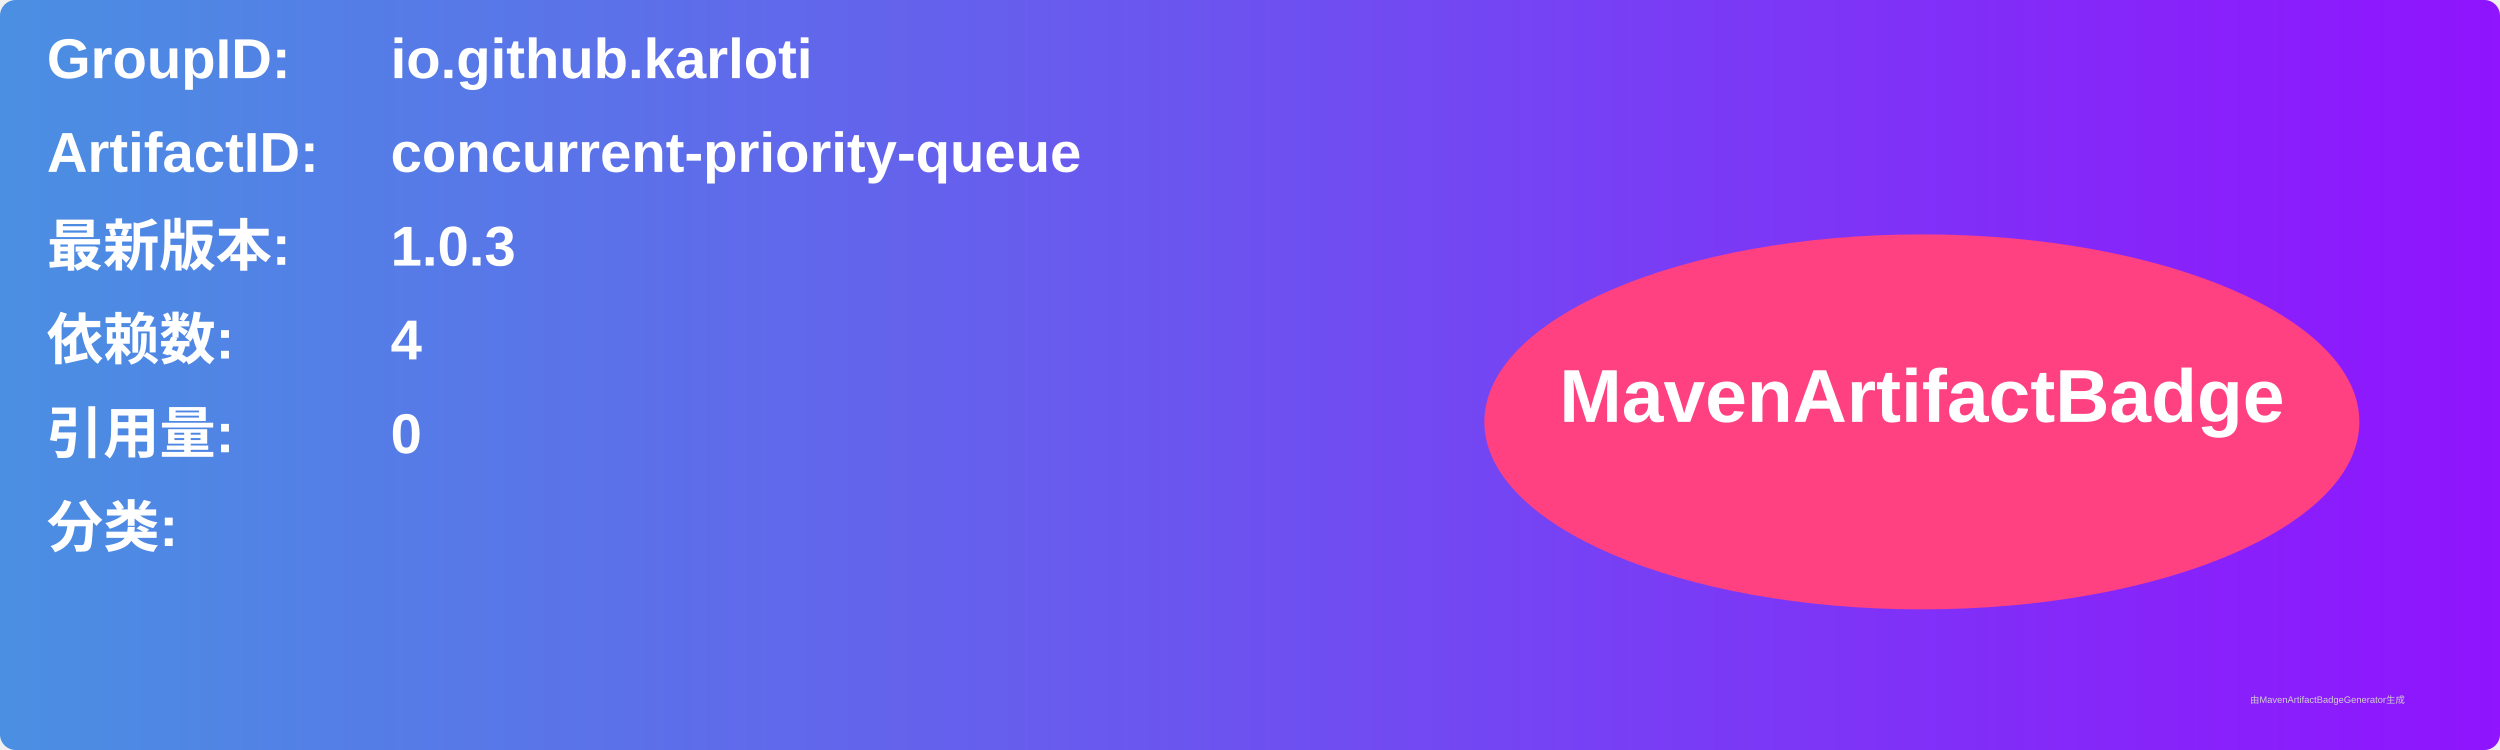
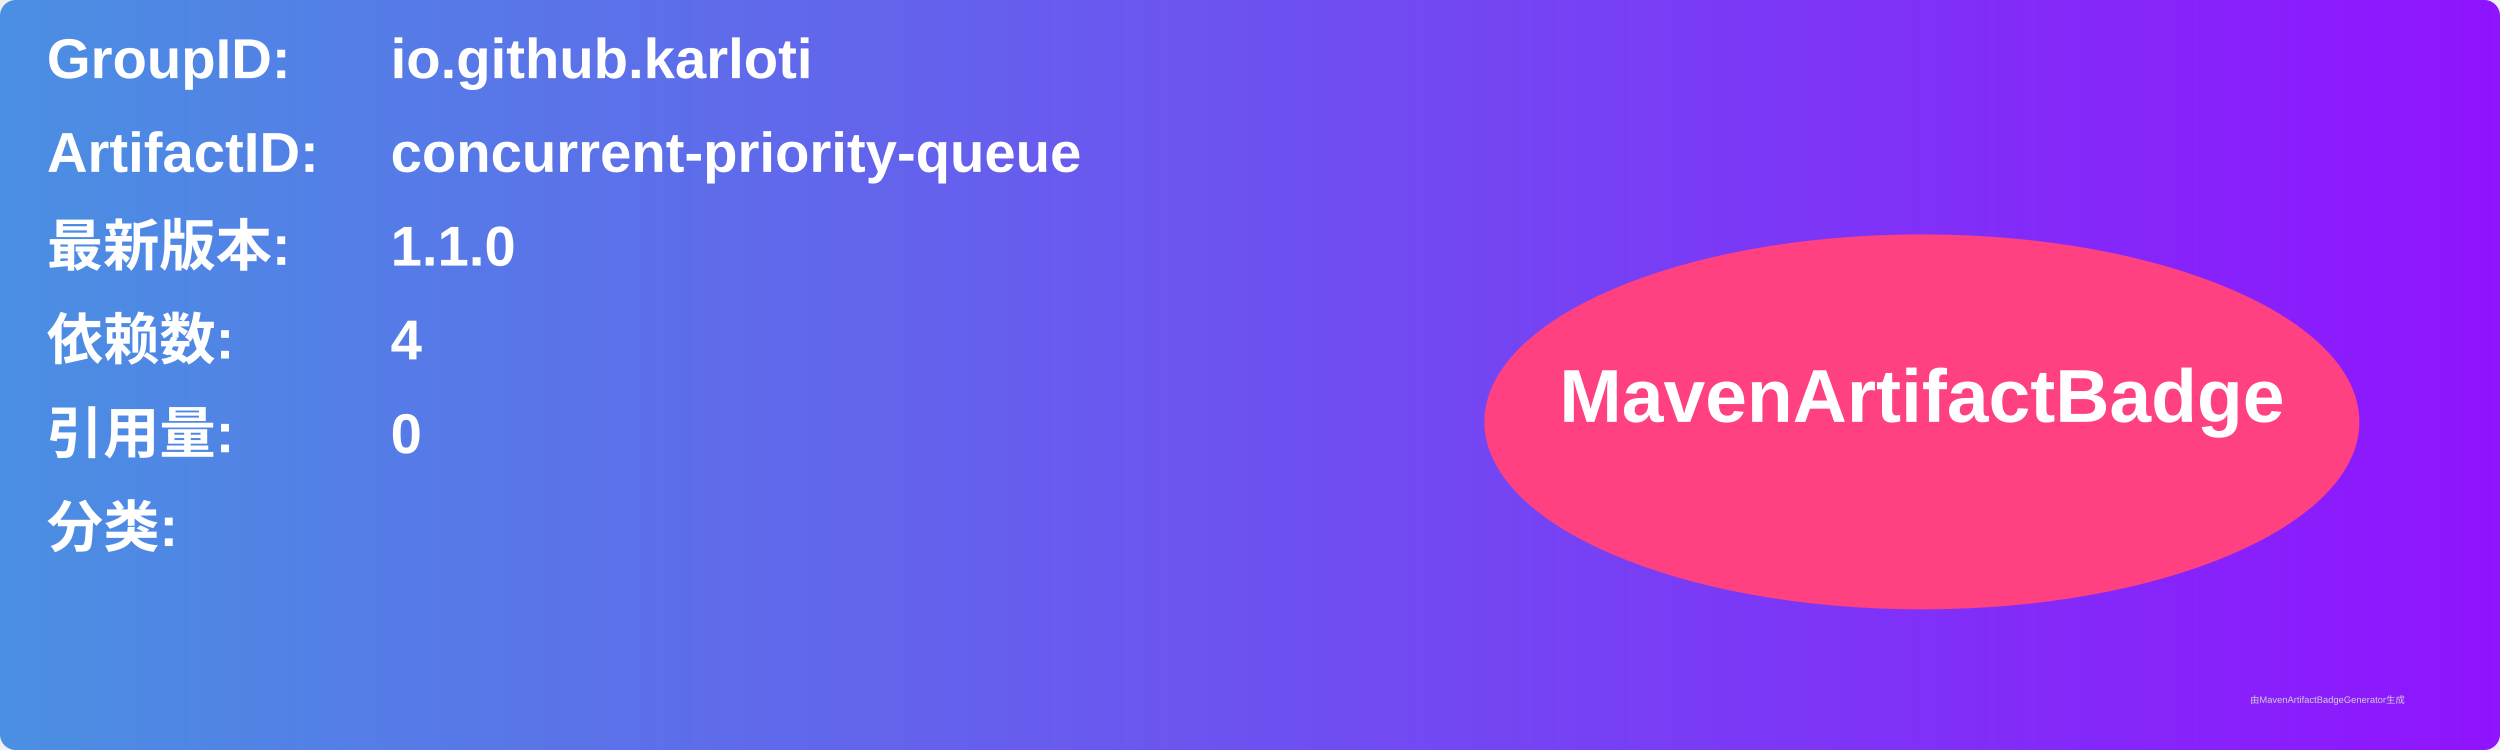
<svg xmlns="http://www.w3.org/2000/svg" width="800" height="240" viewBox="0 0 800 240">
  <linearGradient id="grad" x1="0%" y1="0%" x2="100%" y2="0%">
    <stop offset="0%" stop-color="#4a90e2" />
    <stop offset="100%" stop-color="#9013fe" />
  </linearGradient>
  <rect width="100%" height="100%" rx="5" ry="5" fill="url(#grad)" />
  <g transform="translate(15, 15)">
    <text x="0" y="10" font-family="Arial" font-size="18" fill="white" font-weight="bold" width="260">GroupID:</text>
    <text x="110" y="10" font-family="Arial" font-size="18" fill="white" font-weight="bold" width="460">io.github.karloti</text>
    <text x="0" y="40" font-family="Arial" font-size="18" fill="white" font-weight="bold" width="260">ArtifactID:</text>
    <text x="110" y="40" font-family="Arial" font-size="18" fill="white" font-weight="bold" width="460">concurrent-priority-queue</text>
    <text x="0" y="70" font-family="Arial" font-size="18" fill="white" font-weight="bold">最新版本:</text>
    <text x="110" y="70" font-family="Arial" font-size="18" fill="white" font-weight="bold">
-       <tspan font-weight="bold">1.0.3</tspan>
+       <tspan font-weight="bold">1.1.0</tspan>
    </text>
    <text x="0" y="100" font-family="Arial" font-size="18" fill="white" font-weight="bold">依赖数: </text>
    <text x="110" y="100" font-family="Arial" font-size="18" fill="white">
      <tspan font-weight="bold">4</tspan>
    </text>
    <text x="0" y="130" font-family="Arial" font-size="18" fill="white" font-weight="bold">引用量: </text>
    <text x="110" y="130" font-family="Arial" font-size="18" fill="white">
      <tspan font-weight="bold">0</tspan>
    </text>
    <text x="0" y="160" font-family="Arial" font-size="18" fill="white" font-weight="bold">分类:</text>
    <text x="10" y="190" font-family="Arial" font-size="10" fill="white">
      <tspan font-weight="bold" />
    </text>
    <ellipse cx="600" cy="120" rx="140" ry="60" fill="#ff4081" />
    <text x="600" y="120" text-anchor="middle" font-family="Arial" font-size="24" fill="white" font-weight="bold">MavenArtifactBadge</text>
  </g>
  <text x="720" y="225" font-family="Arial" font-size="3" fill="#d0d0d0">由MavenArtifactBadgeGenerator生成</text>
</svg>
